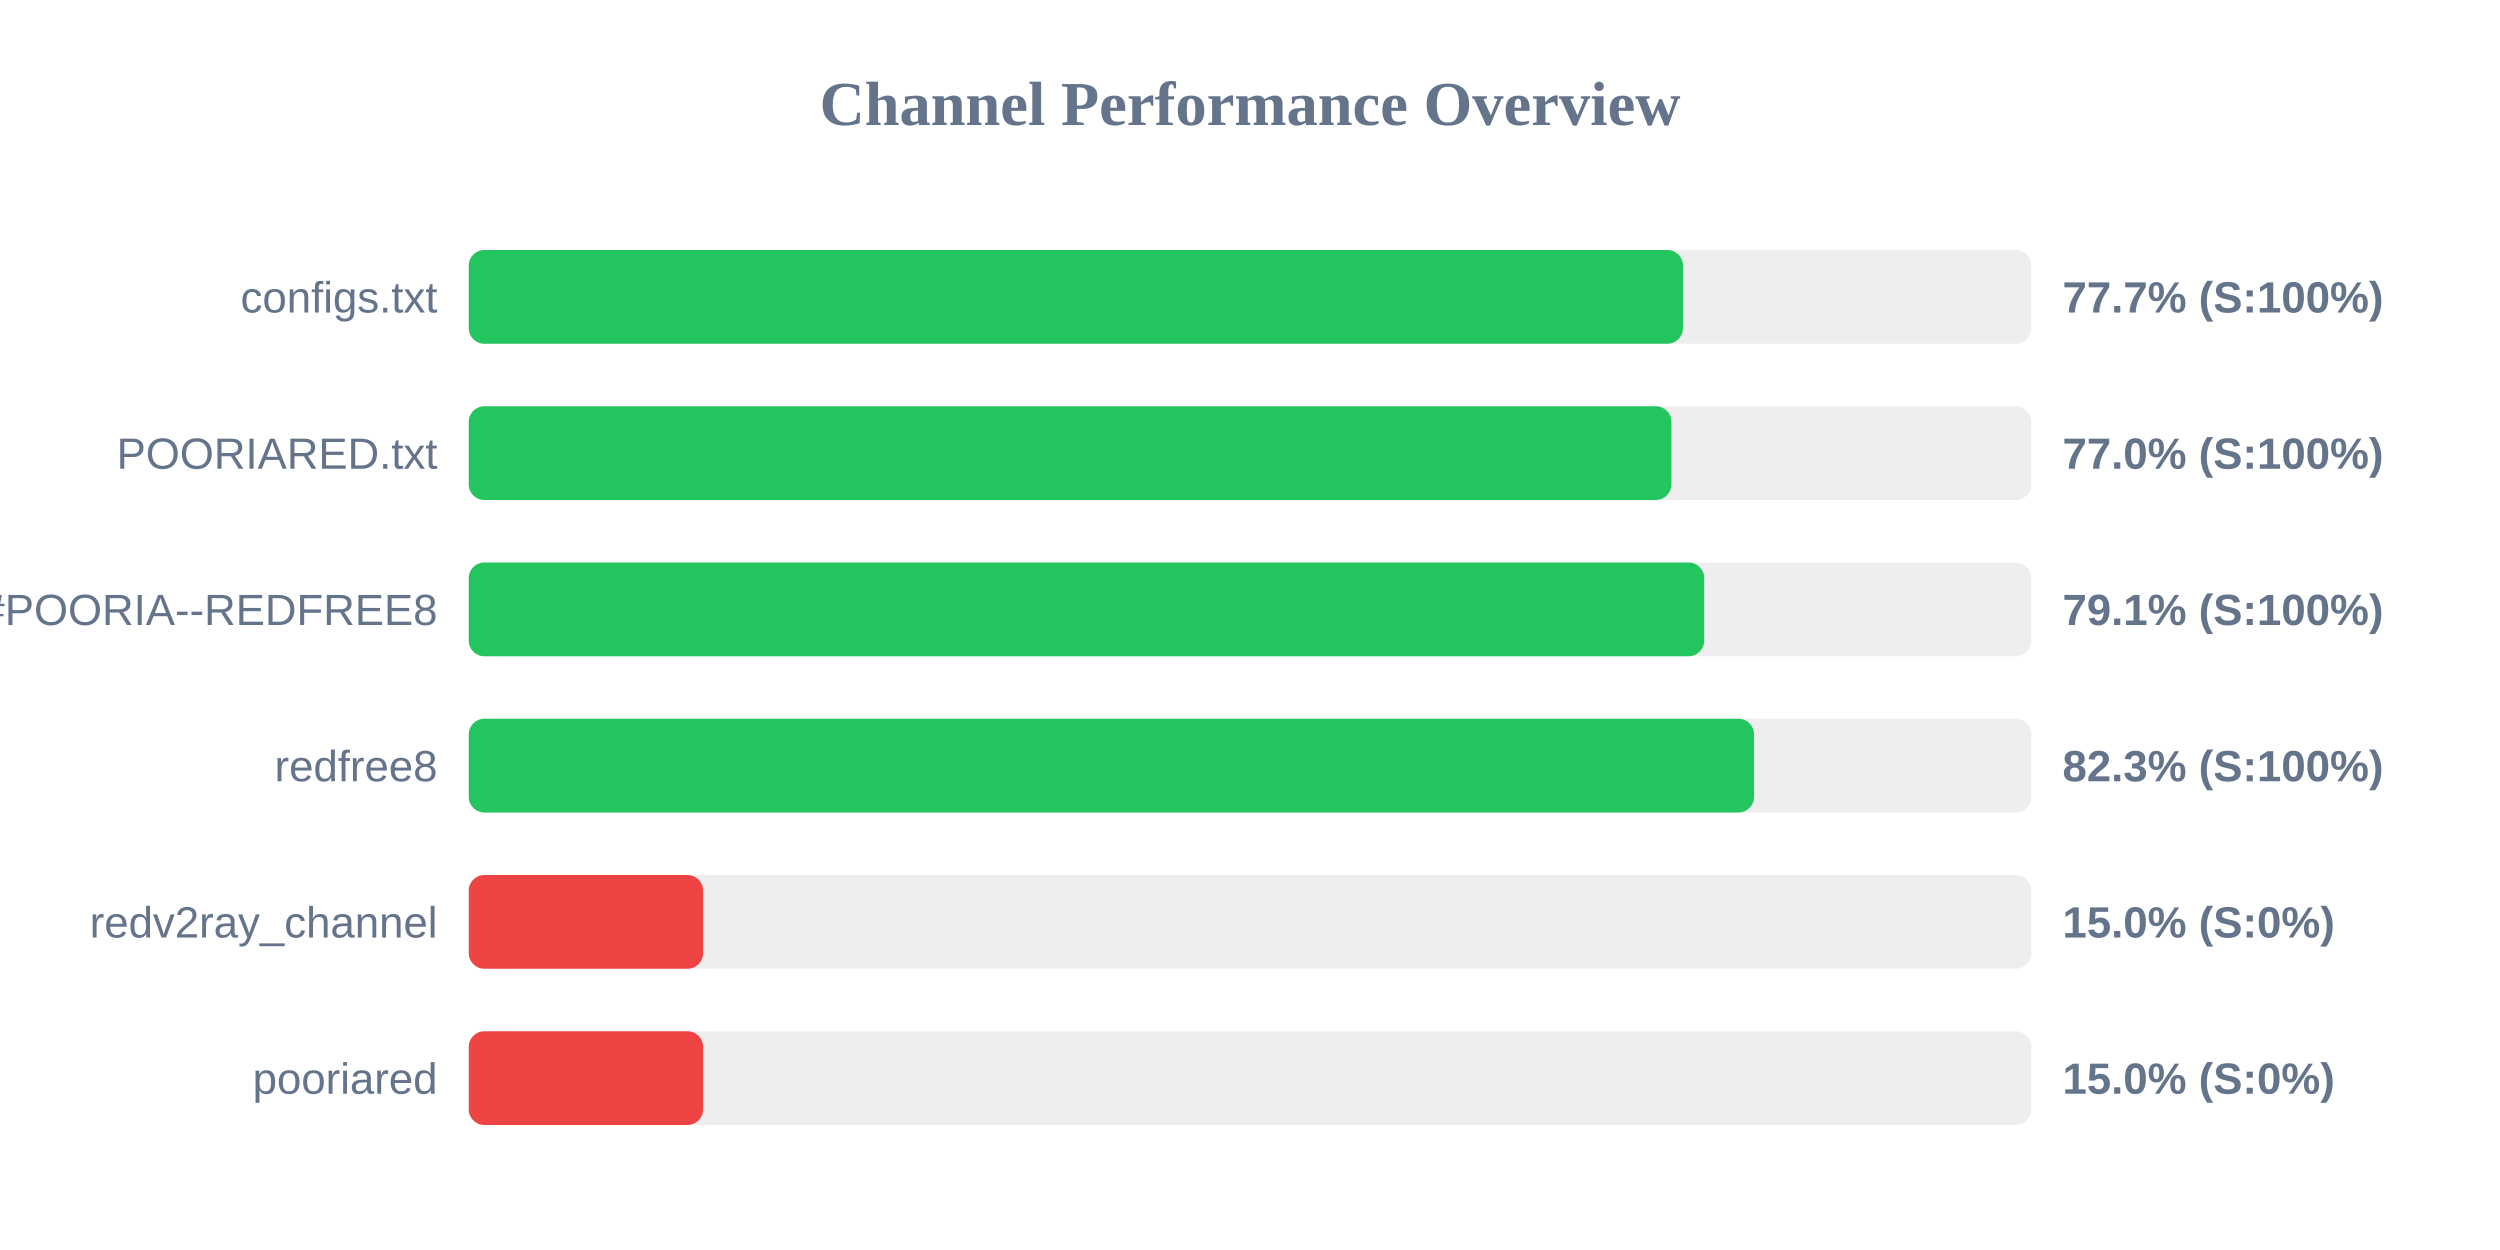
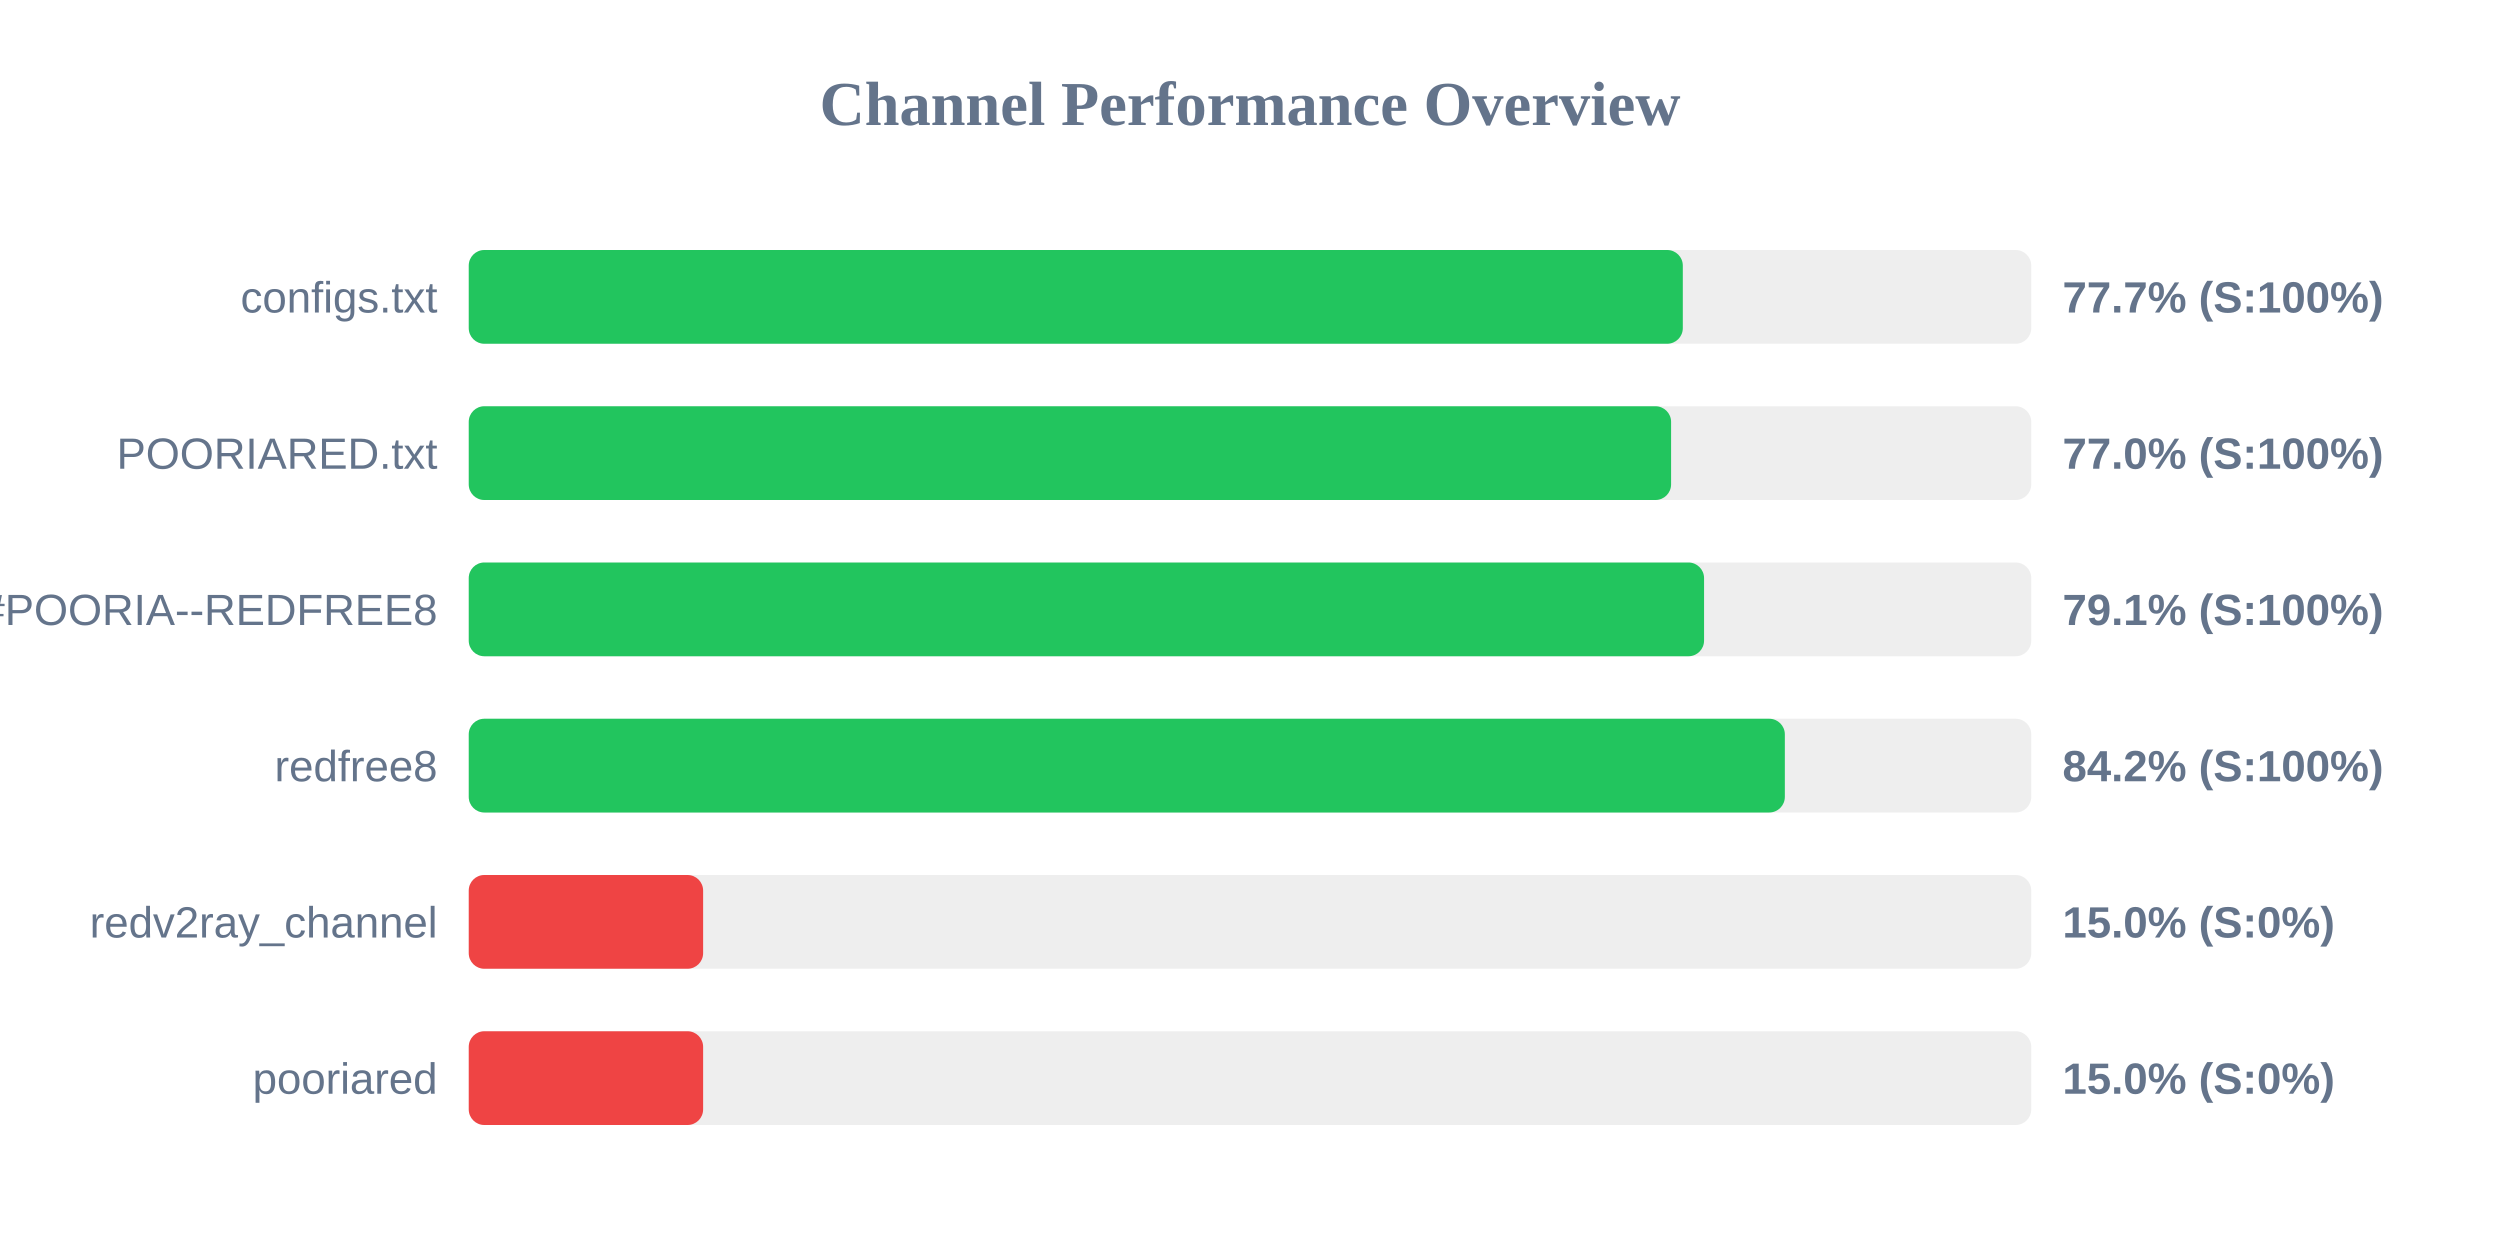
<svg xmlns="http://www.w3.org/2000/svg" width="800" height="400" version="1.1">
  <style>
        .row { font: 14px Arial; fill: #64748b; }
        .score { font: bold 14px Arial; fill: #64748b; }
    </style>
  <text x="400" y="40" text-anchor="middle" font-size="20px" font-weight="bold" fill="#64748b">Channel Performance Overview</text>
  <rect x="150" y="80" width="500" height="30" fill="#eee" rx="5" />
-   <rect x="150" y="80" width="388.55" height="30" fill="#22c55e" rx="5" />
+   <rect x="150" y="80" width="388.5" height="30" fill="#22c55e" rx="5" />
  <text x="140" y="100" text-anchor="end" class="row">configs.txt</text>
  <text x="660" y="100" text-anchor="start" class="score">77.7% (S:100%)</text>
  <rect x="150" y="130" width="500" height="30" fill="#eee" rx="5" />
-   <rect x="150" y="130" width="384.85" height="30" fill="#22c55e" rx="5" />
+   <rect x="150" y="130" width="384.75" height="30" fill="#22c55e" rx="5" />
  <text x="140" y="150" text-anchor="end" class="row">POORIARED.txt</text>
  <text x="660" y="150" text-anchor="start" class="score">77.0% (S:100%)</text>
  <rect x="150" y="180" width="500" height="30" fill="#eee" rx="5" />
-   <rect x="150" y="180" width="395.35" height="30" fill="#22c55e" rx="5" />
+   <rect x="150" y="180" width="395.3" height="30" fill="#22c55e" rx="5" />
  <text x="140" y="200" text-anchor="end" class="row">POORIA--REDFREE8.txt#POORIA--REDFREE8</text>
  <text x="660" y="200" text-anchor="start" class="score">79.1% (S:100%)</text>
  <rect x="150" y="230" width="500" height="30" fill="#eee" rx="5" />
-   <rect x="150" y="230" width="411.3" height="30" fill="#22c55e" rx="5" />
+   <rect x="150" y="230" width="421.15" height="30" fill="#22c55e" rx="5" />
  <text x="140" y="250" text-anchor="end" class="row">redfree8</text>
-   <text x="660" y="250" text-anchor="start" class="score">82.3% (S:100%)</text>
+   <text x="660" y="250" text-anchor="start" class="score">84.2% (S:100%)</text>
  <rect x="150" y="280" width="500" height="30" fill="#eee" rx="5" />
  <rect x="150" y="280" width="75.0" height="30" fill="#ef4444" rx="5" />
  <text x="140" y="300" text-anchor="end" class="row">redv2ray_channel</text>
  <text x="660" y="300" text-anchor="start" class="score">15.0% (S:0%)</text>
  <rect x="150" y="330" width="500" height="30" fill="#eee" rx="5" />
  <rect x="150" y="330" width="75.0" height="30" fill="#ef4444" rx="5" />
  <text x="140" y="350" text-anchor="end" class="row">pooriared</text>
  <text x="660" y="350" text-anchor="start" class="score">15.0% (S:0%)</text>
</svg>
